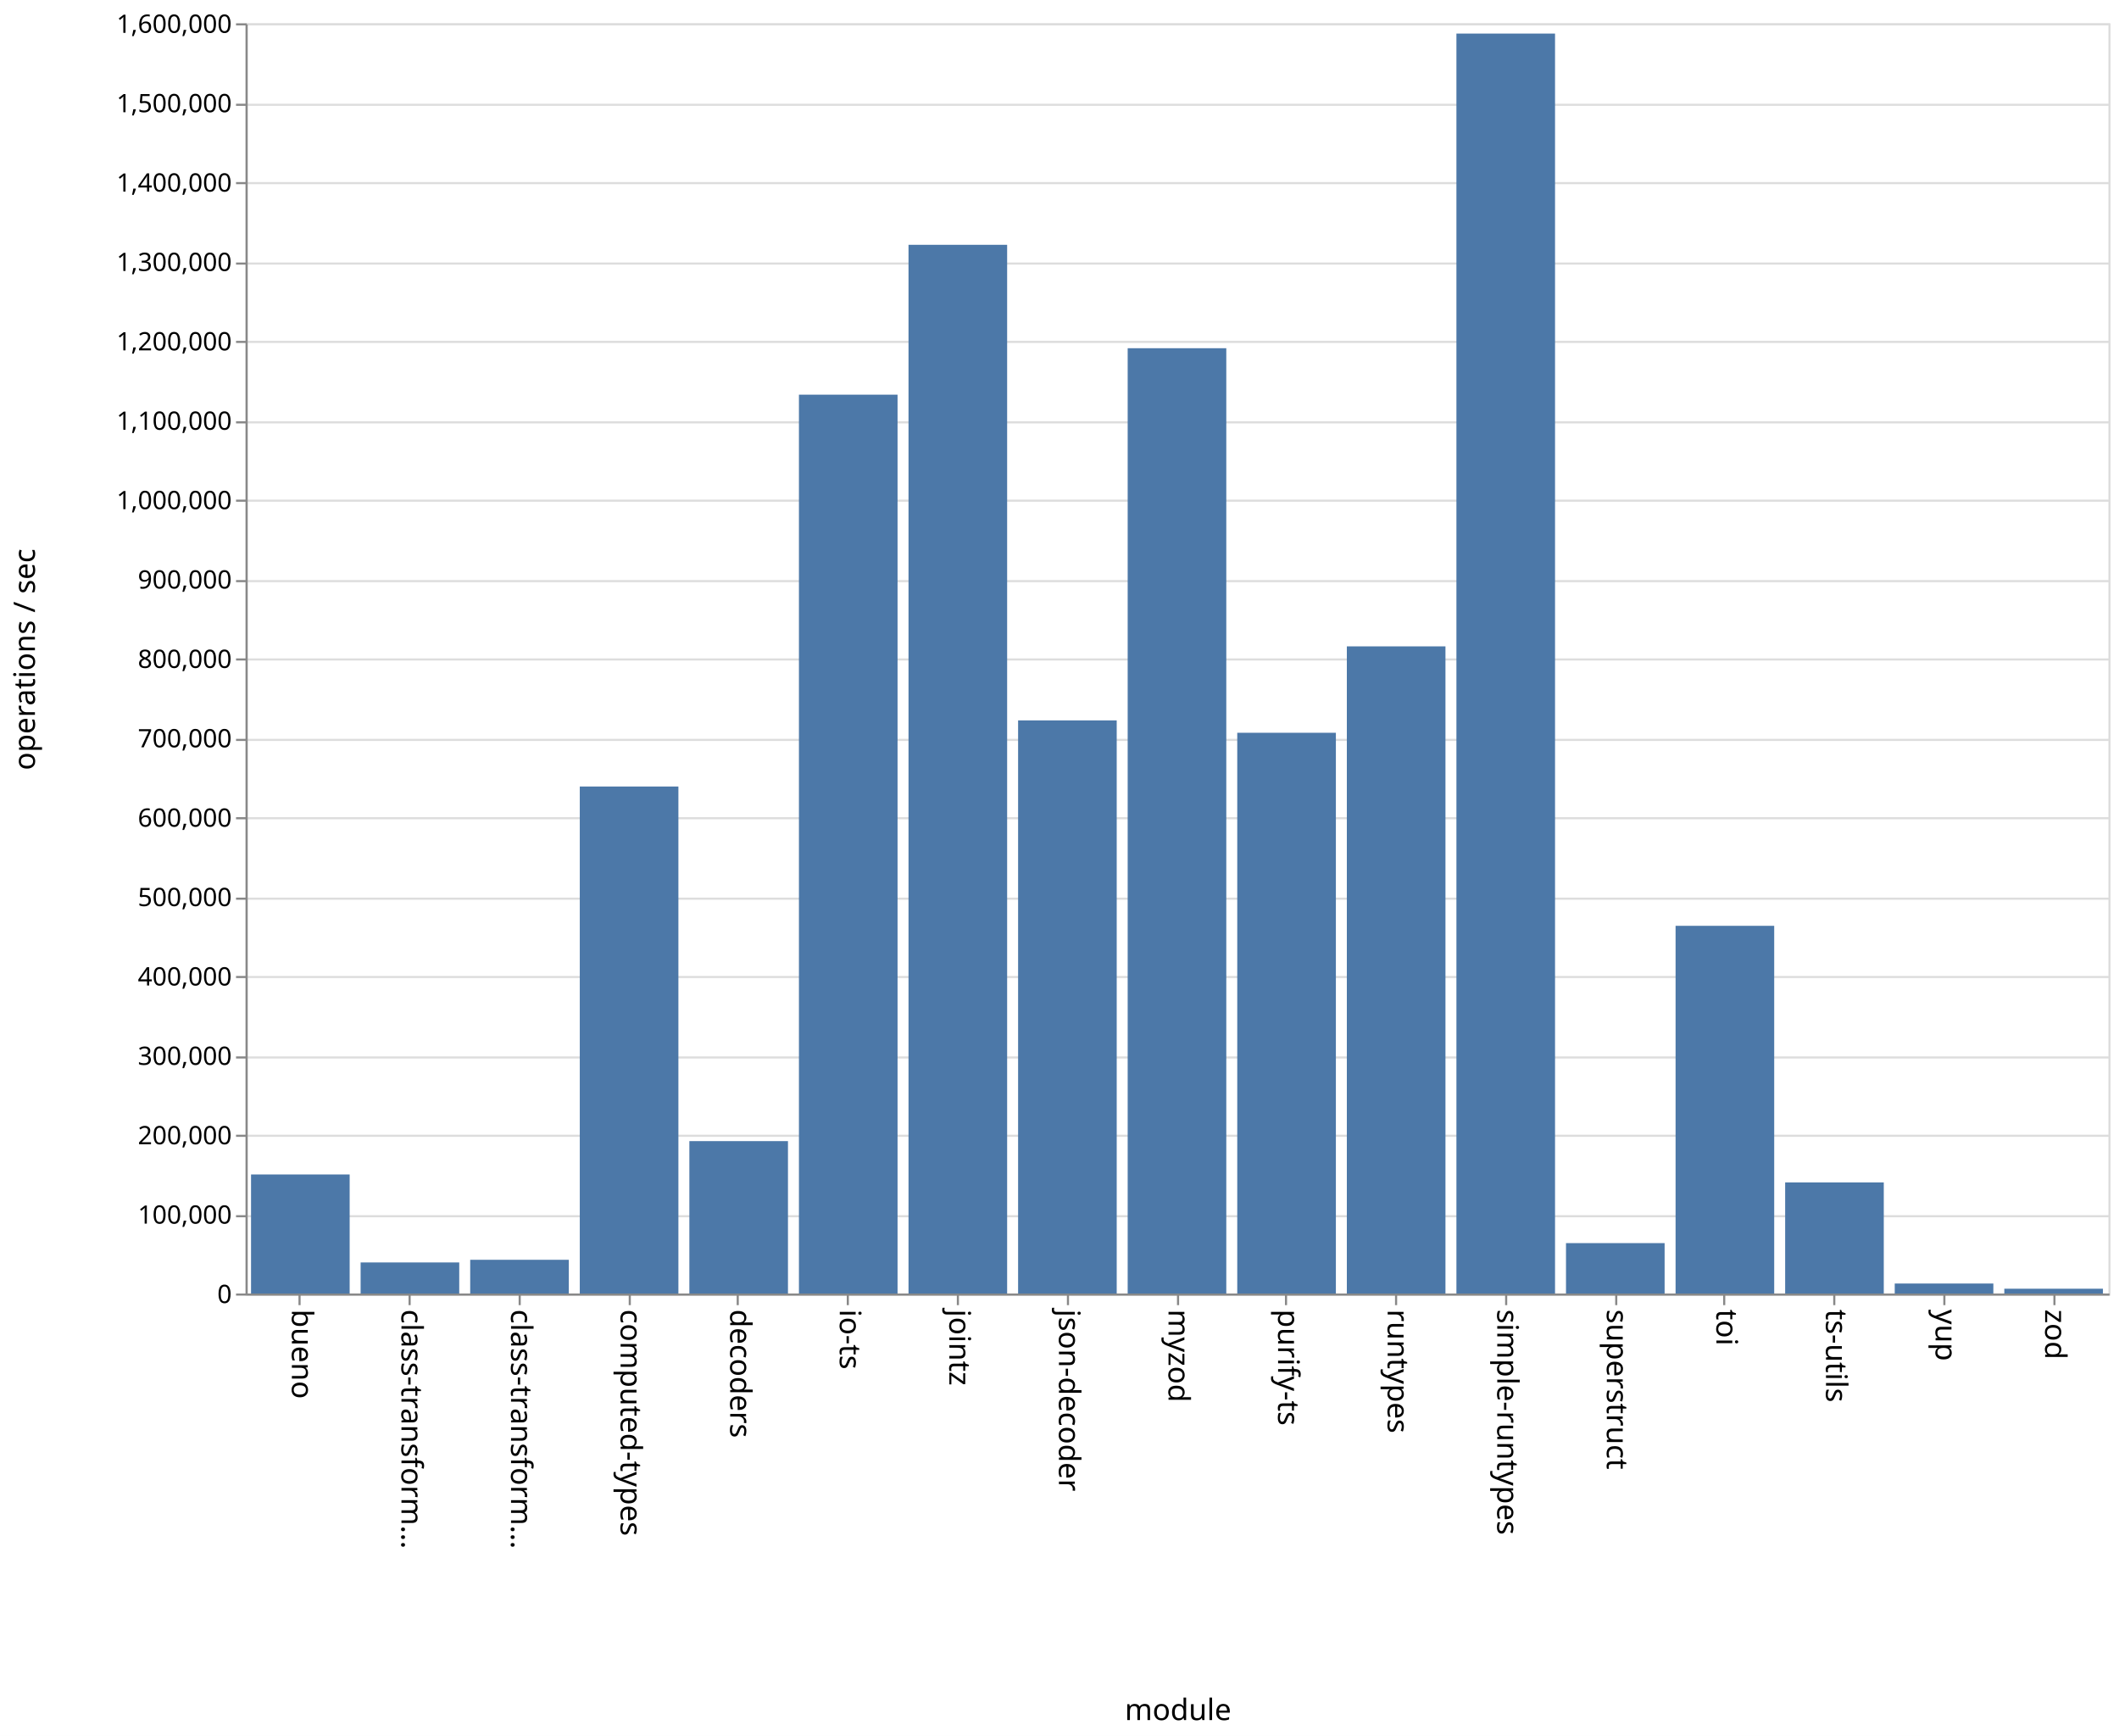
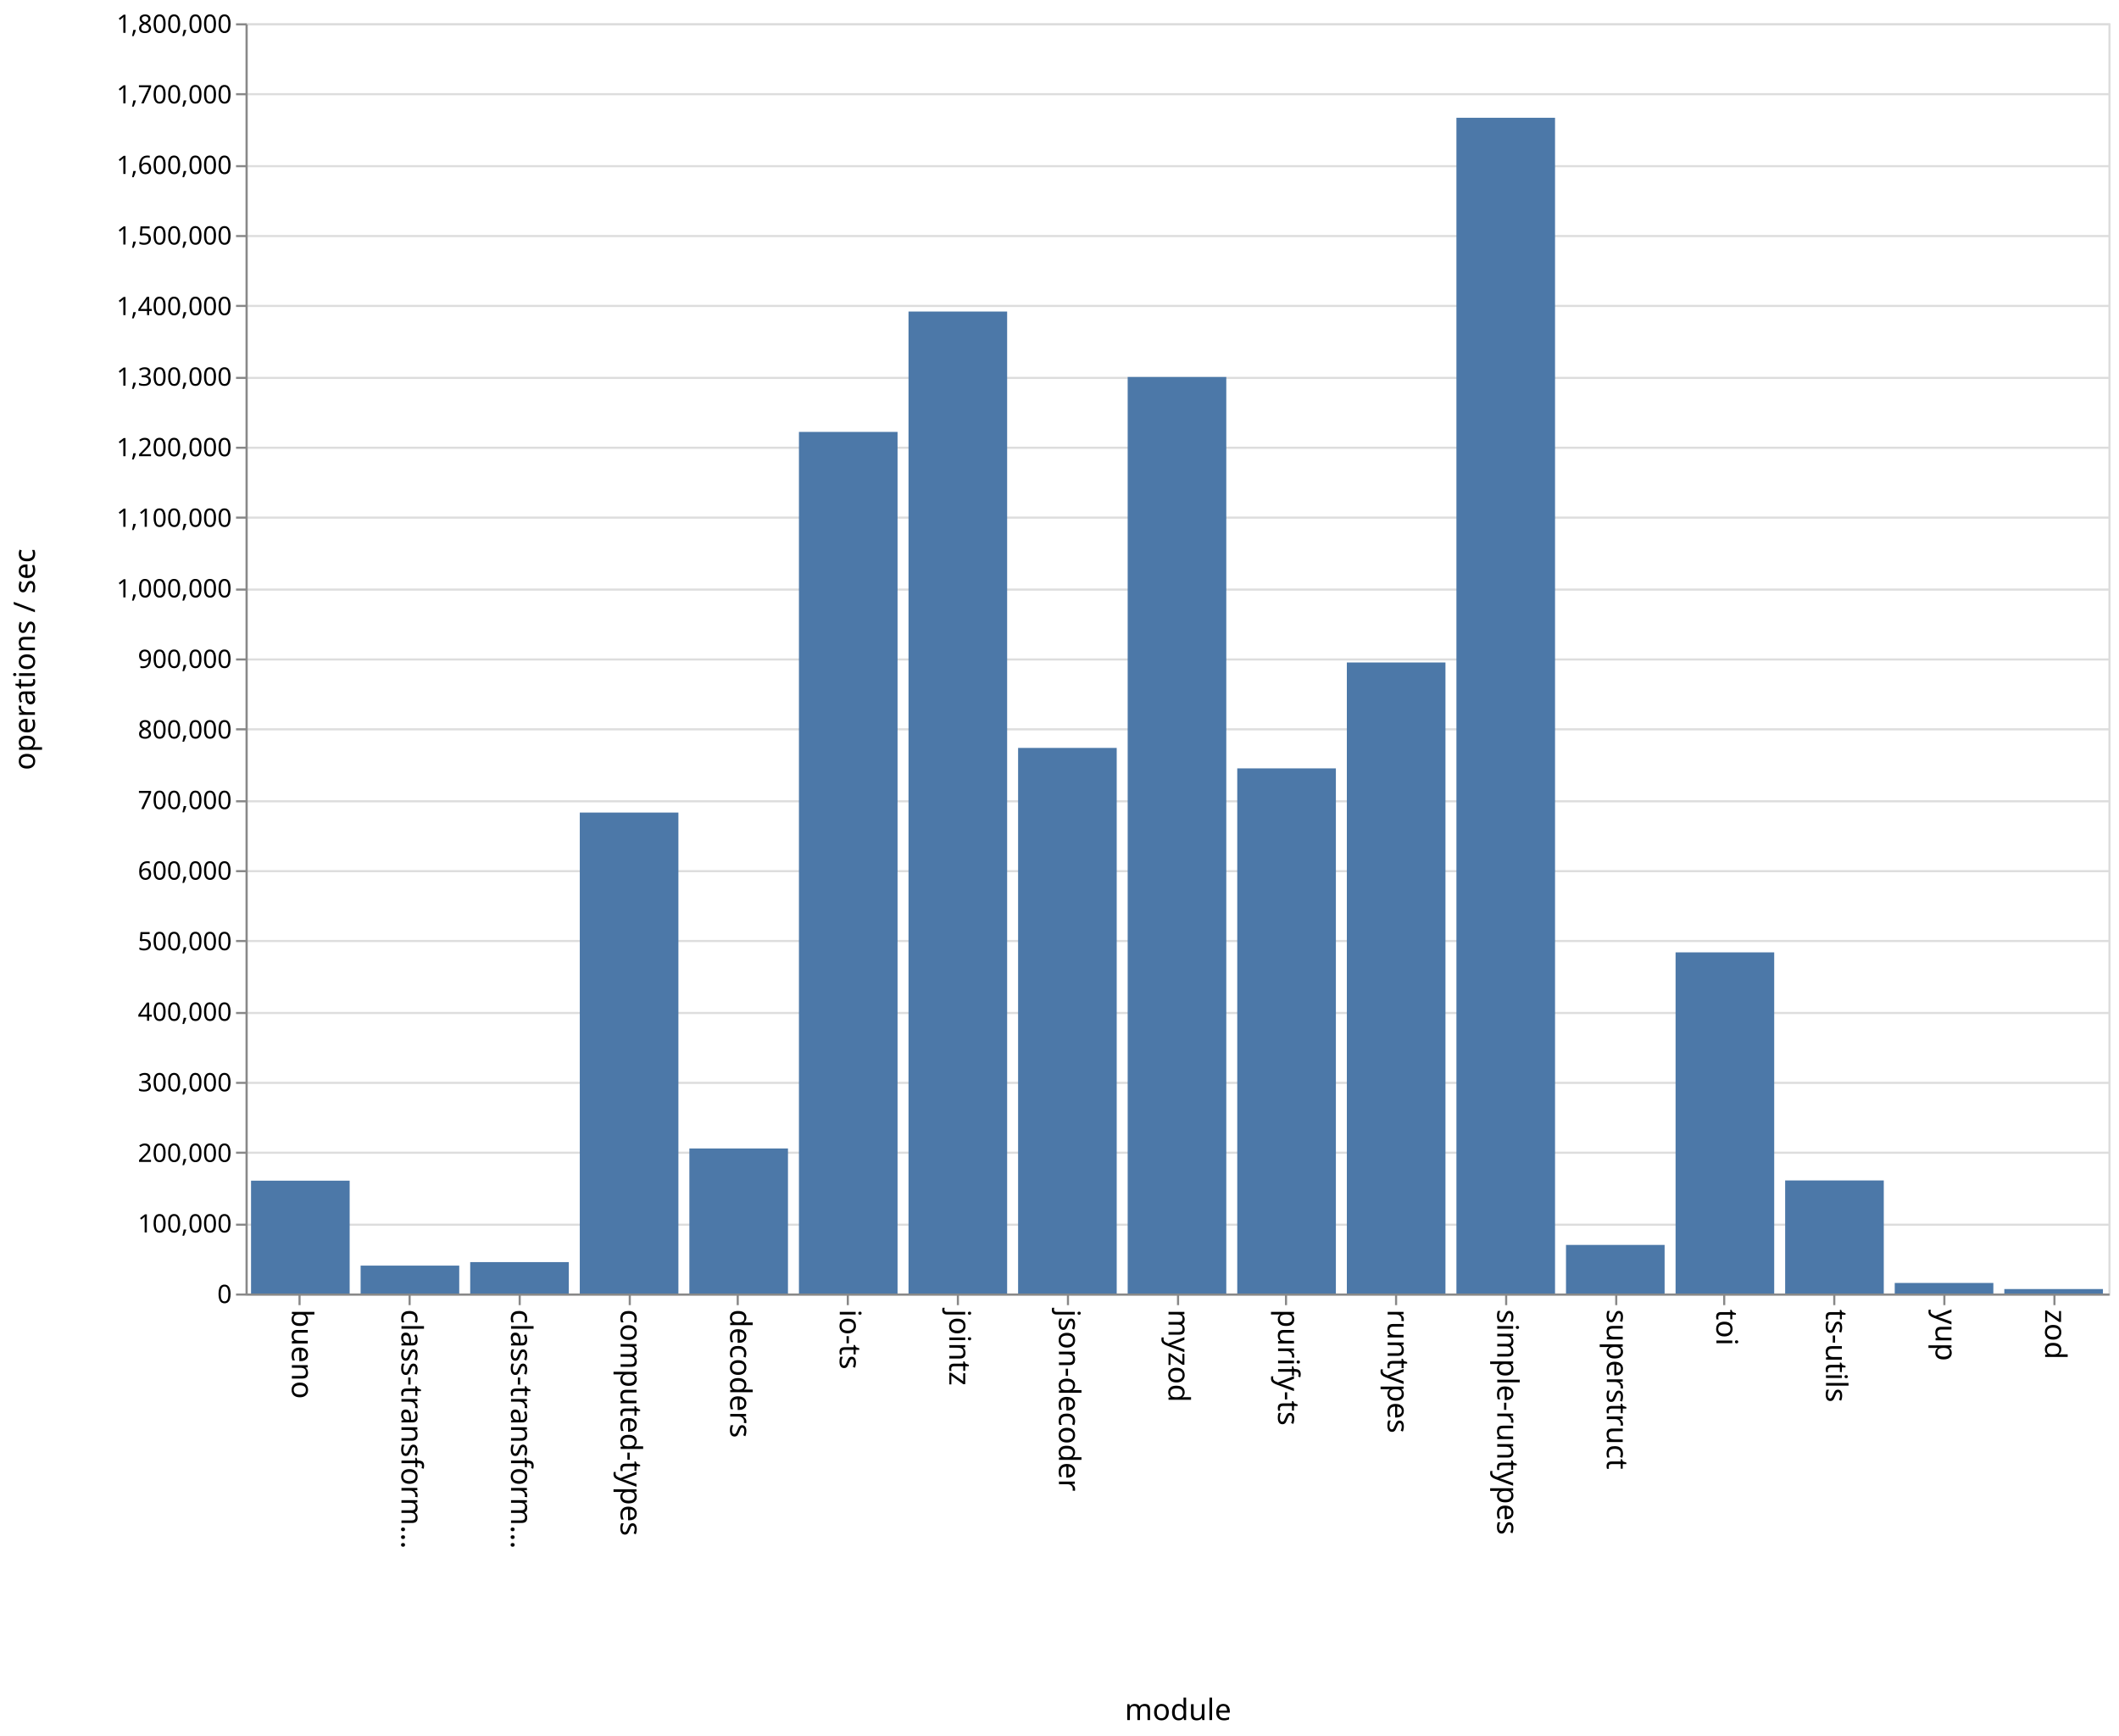
<svg xmlns="http://www.w3.org/2000/svg" class="marks" width="1001" height="820">
  <path fill="#fff" d="M0 0h1001v820H0z" />
  <g class="mark-group role-frame root" aria-roledescription="group mark container" fill="none" stroke-miterlimit="10">
    <path class="background" aria-hidden="true" d="M116.5 11.5h880v600h-880z" stroke="#ddd" />
-     <g class="mark-group role-axis" aria-roledescription="axis" aria-label="Y-axis for a linear scale with values from 0 to 1,600,000">
+     <g class="mark-group role-axis" aria-roledescription="axis" aria-label="Y-axis for a linear scale with values from 0 to 1,800,000">
      <path class="background" aria-hidden="true" d="M116.5 11.5z" pointer-events="none" />
      <g class="mark-rule role-axis-grid" pointer-events="none" stroke="#ddd">
-         <path d="M116.5 611.5h880M116.5 574.5h880M116.5 536.5h880M116.5 499.5h880M116.5 461.5h880M116.5 424.5h880M116.5 386.5h880M116.5 349.5h880M116.5 311.5h880M116.5 274.5h880M116.5 236.5h880M116.5 199.5h880M116.5 161.5h880M116.5 124.5h880M116.5 86.5h880M116.5 49.5h880M116.5 11.5h880" />
+         <path d="M116.5 611.5h880M116.5 578.5h880M116.5 544.5h880M116.5 511.5h880M116.5 478.5h880M116.5 444.5h880M116.5 411.5h880M116.5 378.5h880M116.5 344.5h880M116.5 311.5h880M116.5 278.5h880M116.5 244.5h880M116.5 211.5h880M116.5 178.5h880M116.5 144.5h880M116.5 111.5h880M116.5 78.5h880M116.5 44.5h880M116.5 11.5h880" />
      </g>
    </g>
    <g class="mark-group role-axis" aria-roledescription="axis" aria-label="X-axis titled 'module' for a discrete scale with 17 values: bueno, class-transformer-validator-async, class-transformer-validator-sync, computed-types, decoders, ending with zod">
      <path class="background" aria-hidden="true" d="M116.5 611.5z" pointer-events="none" />
      <g class="mark-rule role-axis-tick" pointer-events="none" stroke="#888">
        <path d="M141.5 611.5v5M193.5 611.5v5M245.5 611.5v5M297.5 611.5v5M348.5 611.5v5M400.5 611.5v5M452.5 611.5v5M504.5 611.5v5M556.5 611.5v5M607.5 611.5v5M659.5 611.5v5M711.5 611.5v5M763.5 611.5v5M814.5 611.5v5M866.5 611.5v5M918.5 611.5v5M970.5 611.5v5" />
      </g>
      <g class="mark-text role-axis-label" pointer-events="none" font-family="sans-serif" font-size="14" fill="#000">
        <text transform="rotate(90 -240.309 378.191)">
                    bueno
                </text>
        <text transform="rotate(90 -214.426 404.074)">
                    class-transform…
                </text>
        <text transform="rotate(90 -188.544 429.956)">
                    class-transform…
                </text>
        <text transform="rotate(90 -162.662 455.838)">
                    computed-types
                </text>
        <text transform="rotate(90 -136.78 481.72)">
                    decoders
                </text>
        <text transform="rotate(90 -110.897 507.603)">
                    io-ts
                </text>
        <text transform="rotate(90 -85.015 533.485)">
                    jointz
                </text>
        <text transform="rotate(90 -59.132 559.368)">
                    json-decoder
                </text>
        <text transform="rotate(90 -33.25 585.25)">
                    myzod
                </text>
        <text transform="rotate(90 -7.368 611.132)">
                    purify-ts
                </text>
        <text transform="rotate(90 18.515 637.015)">
                    runtypes
                </text>
        <text transform="rotate(90 44.397 662.897)">
                    simple-runtypes
                </text>
        <text transform="rotate(90 70.28 688.78)">
                    superstruct
                </text>
        <text transform="rotate(90 96.162 714.662)">
                    toi
                </text>
        <text transform="rotate(90 122.044 740.544)">
                    ts-utils
                </text>
        <text transform="rotate(90 147.926 766.426)">
                    yup
                </text>
        <text transform="rotate(90 173.809 792.309)">
                    zod
                </text>
      </g>
      <path stroke="#888" d="M116.5 611.5h880" pointer-events="none" />
      <text text-anchor="middle" transform="translate(556.5 812.5)" font-family="sans-serif" font-size="14" fill="#000" pointer-events="none">
                module
            </text>
    </g>
-     <g class="mark-group role-axis" aria-roledescription="axis" aria-label="Y-axis titled 'operations / sec' for a linear scale with values from 0 to 1,600,000">
+     <g class="mark-group role-axis" aria-roledescription="axis" aria-label="Y-axis titled 'operations / sec' for a linear scale with values from 0 to 1,800,000">
      <path class="background" aria-hidden="true" d="M116.5 11.5z" pointer-events="none" />
      <g class="mark-rule role-axis-tick" pointer-events="none" stroke="#888">
-         <path d="M116.5 611.5h-5M116.5 574.5h-5M116.5 536.5h-5M116.5 499.5h-5M116.5 461.5h-5M116.5 424.5h-5M116.5 386.5h-5M116.5 349.5h-5M116.5 311.5h-5M116.5 274.5h-5M116.5 236.5h-5M116.5 199.5h-5M116.5 161.5h-5M116.5 124.5h-5M116.5 86.5h-5M116.5 49.5h-5M116.5 11.5h-5" />
+         <path d="M116.5 611.5h-5M116.5 578.5h-5M116.5 544.5h-5M116.5 511.5h-5M116.5 478.5h-5M116.5 444.5h-5M116.5 411.5h-5M116.5 378.5h-5M116.5 344.5h-5M116.5 311.5h-5M116.5 278.5h-5M116.5 244.5h-5M116.5 211.5h-5M116.5 178.5h-5M116.5 144.5h-5M116.5 111.5h-5M116.5 78.5h-5M116.5 44.5h-5M116.5 11.5h-5" />
      </g>
      <g class="mark-text role-axis-label" pointer-events="none" text-anchor="end" font-family="sans-serif" font-size="12" fill="#000">
        <text transform="translate(109.5 615.5)">
                    0
                </text>
-         <text transform="translate(109.5 578)">
+         <text transform="translate(109.5 582.167)">
                    100,000
                </text>
-         <text transform="translate(109.5 540.5)">
+         <text transform="translate(109.5 548.833)">
                    200,000
                </text>
-         <text transform="translate(109.5 503)">
+         <text transform="translate(109.5 515.5)">
                    300,000
                </text>
-         <text transform="translate(109.5 465.5)">
+         <text transform="translate(109.5 482.167)">
                    400,000
                </text>
-         <text transform="translate(109.5 428)">
+         <text transform="translate(109.5 448.833)">
                    500,000
                </text>
-         <text transform="translate(109.5 390.5)">
+         <text transform="translate(109.5 415.5)">
                    600,000
                </text>
-         <text transform="translate(109.5 353)">
+         <text transform="translate(109.5 382.167)">
                    700,000
                </text>
-         <text transform="translate(109.5 315.5)">
+         <text transform="translate(109.5 348.833)">
                    800,000
                </text>
-         <text transform="translate(109.5 278)">
+         <text transform="translate(109.5 315.5)">
                    900,000
                </text>
-         <text transform="translate(109.5 240.5)">
+         <text transform="translate(109.5 282.167)">
                    1,000,000
                </text>
-         <text transform="translate(109.5 203)">
+         <text transform="translate(109.5 248.833)">
                    1,100,000
                </text>
-         <text transform="translate(109.5 165.5)">
+         <text transform="translate(109.5 215.5)">
                    1,200,000
                </text>
-         <text transform="translate(109.5 128)">
+         <text transform="translate(109.5 182.167)">
                    1,300,000
                </text>
-         <text transform="translate(109.5 90.5)">
+         <text transform="translate(109.5 148.833)">
                    1,400,000
                </text>
-         <text transform="translate(109.5 53)">
+         <text transform="translate(109.5 115.5)">
                    1,500,000
                </text>
+         <text transform="translate(109.5 82.167)">
+                     1,600,000
+                 </text>
+         <text transform="translate(109.5 48.833)">
+                     1,700,000
+                 </text>
        <text transform="translate(109.5 15.5)">
-                     1,600,000
+                     1,800,000
                </text>
      </g>
      <path stroke="#888" d="M116.5 611.5v-600" pointer-events="none" />
      <text text-anchor="middle" transform="rotate(-90 164 147.5)" font-family="sans-serif" font-size="14" fill="#000" pointer-events="none">
                operations / sec
            </text>
    </g>
    <g class="mark-rect role-mark marks" aria-roledescription="rect mark container" fill="#4c78a8">
-       <path d="M118.588 554.78h46.588V611h-46.588zM170.353 596.337h46.588V611h-46.588zM222.118 595.086h46.588V611h-46.588zM273.882 371.522h46.589V611h-46.589zM325.647 539.026h46.588V611h-46.588zM377.412 186.437H424V611h-46.588zM429.176 115.623h46.589V611h-46.589zM480.941 340.28h46.588V611h-46.588zM532.706 164.474h46.588V611h-46.588zM584.47 346.143h46.589V611H584.47zM636.235 305.33h46.589V611h-46.589zM688 15.859h46.588V611H688zM739.765 587.195h46.588V611h-46.588zM791.53 437.314h46.588V611h-46.589zM843.294 558.526h46.588V611h-46.588zM895.059 606.275h46.588V611H895.06zM946.824 608.75h46.588V611h-46.588z" />
+       <path d="M118.588 557.709h46.588V611h-46.588zM170.353 597.834h46.588V611h-46.588zM222.118 596.167h46.588V611h-46.588zM273.882 383.816h46.589V611h-46.589zM325.647 542.478h46.588V611h-46.588zM377.412 204.023H424V611h-46.588zM429.176 147.174h46.589V611h-46.589zM480.941 353.294h46.588V611h-46.588zM532.706 178.073h46.588V611h-46.588zM584.47 362.942h46.589V611H584.47zM636.235 312.923h46.589V611h-46.589zM688 55.625h46.588V611H688zM739.765 588.049h46.588V611h-46.588zM791.53 449.873h46.588V611h-46.589zM843.294 557.61h46.588V611h-46.588zM895.059 606.028h46.588V611H895.06zM946.824 608.894h46.588V611h-46.588z" />
    </g>
  </g>
</svg>
